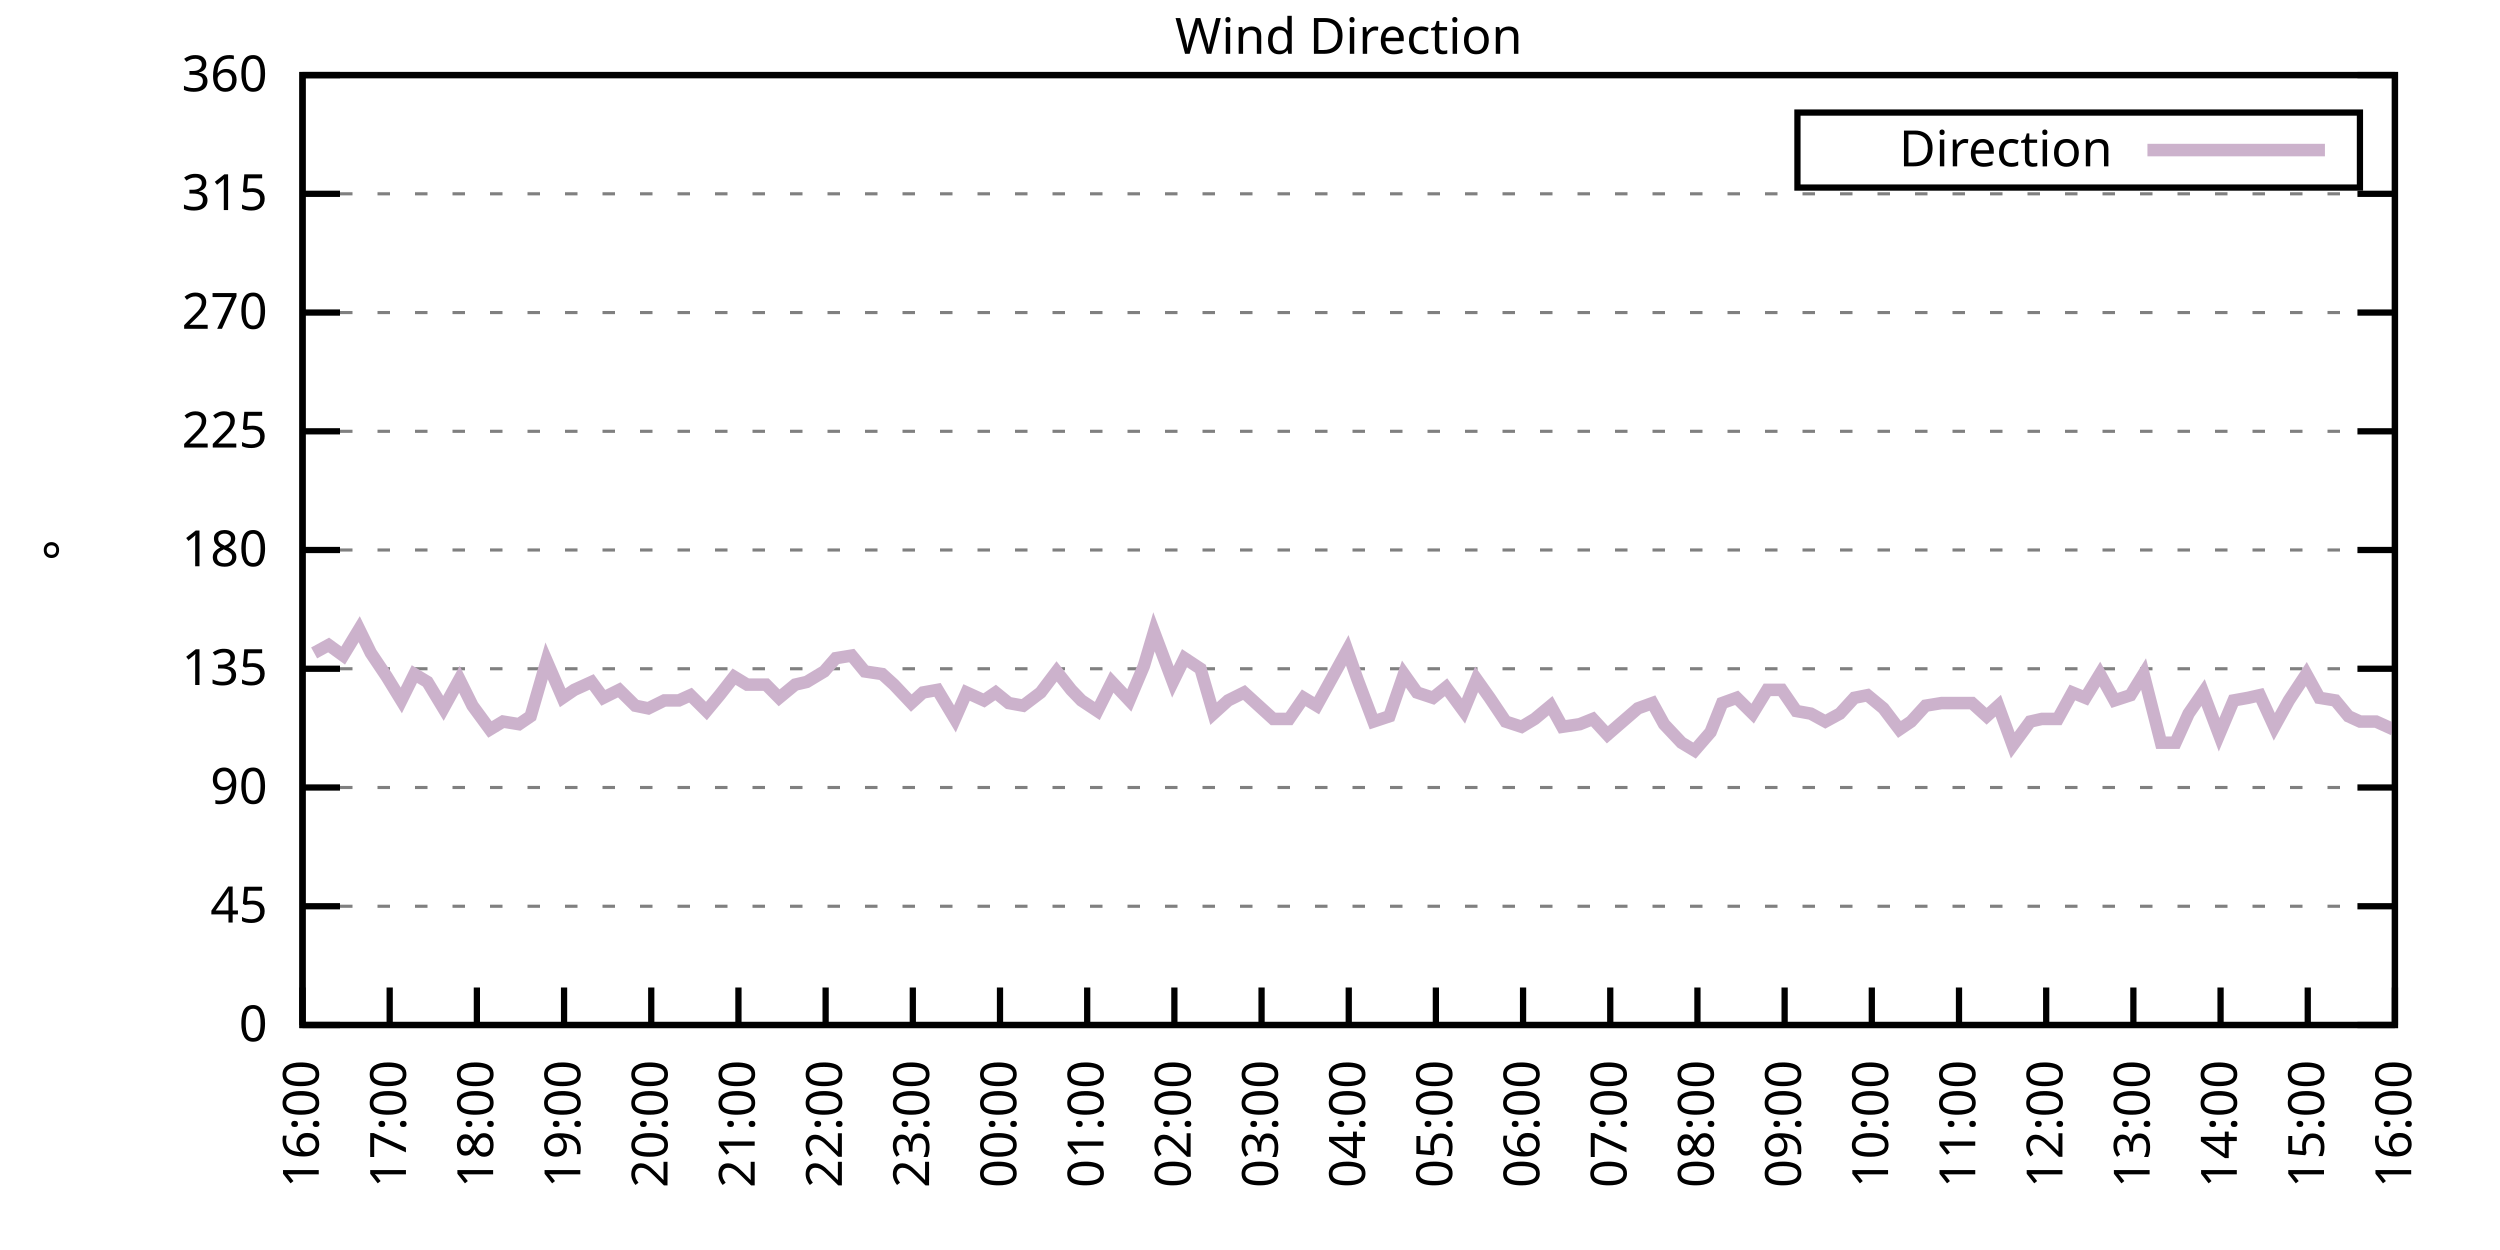
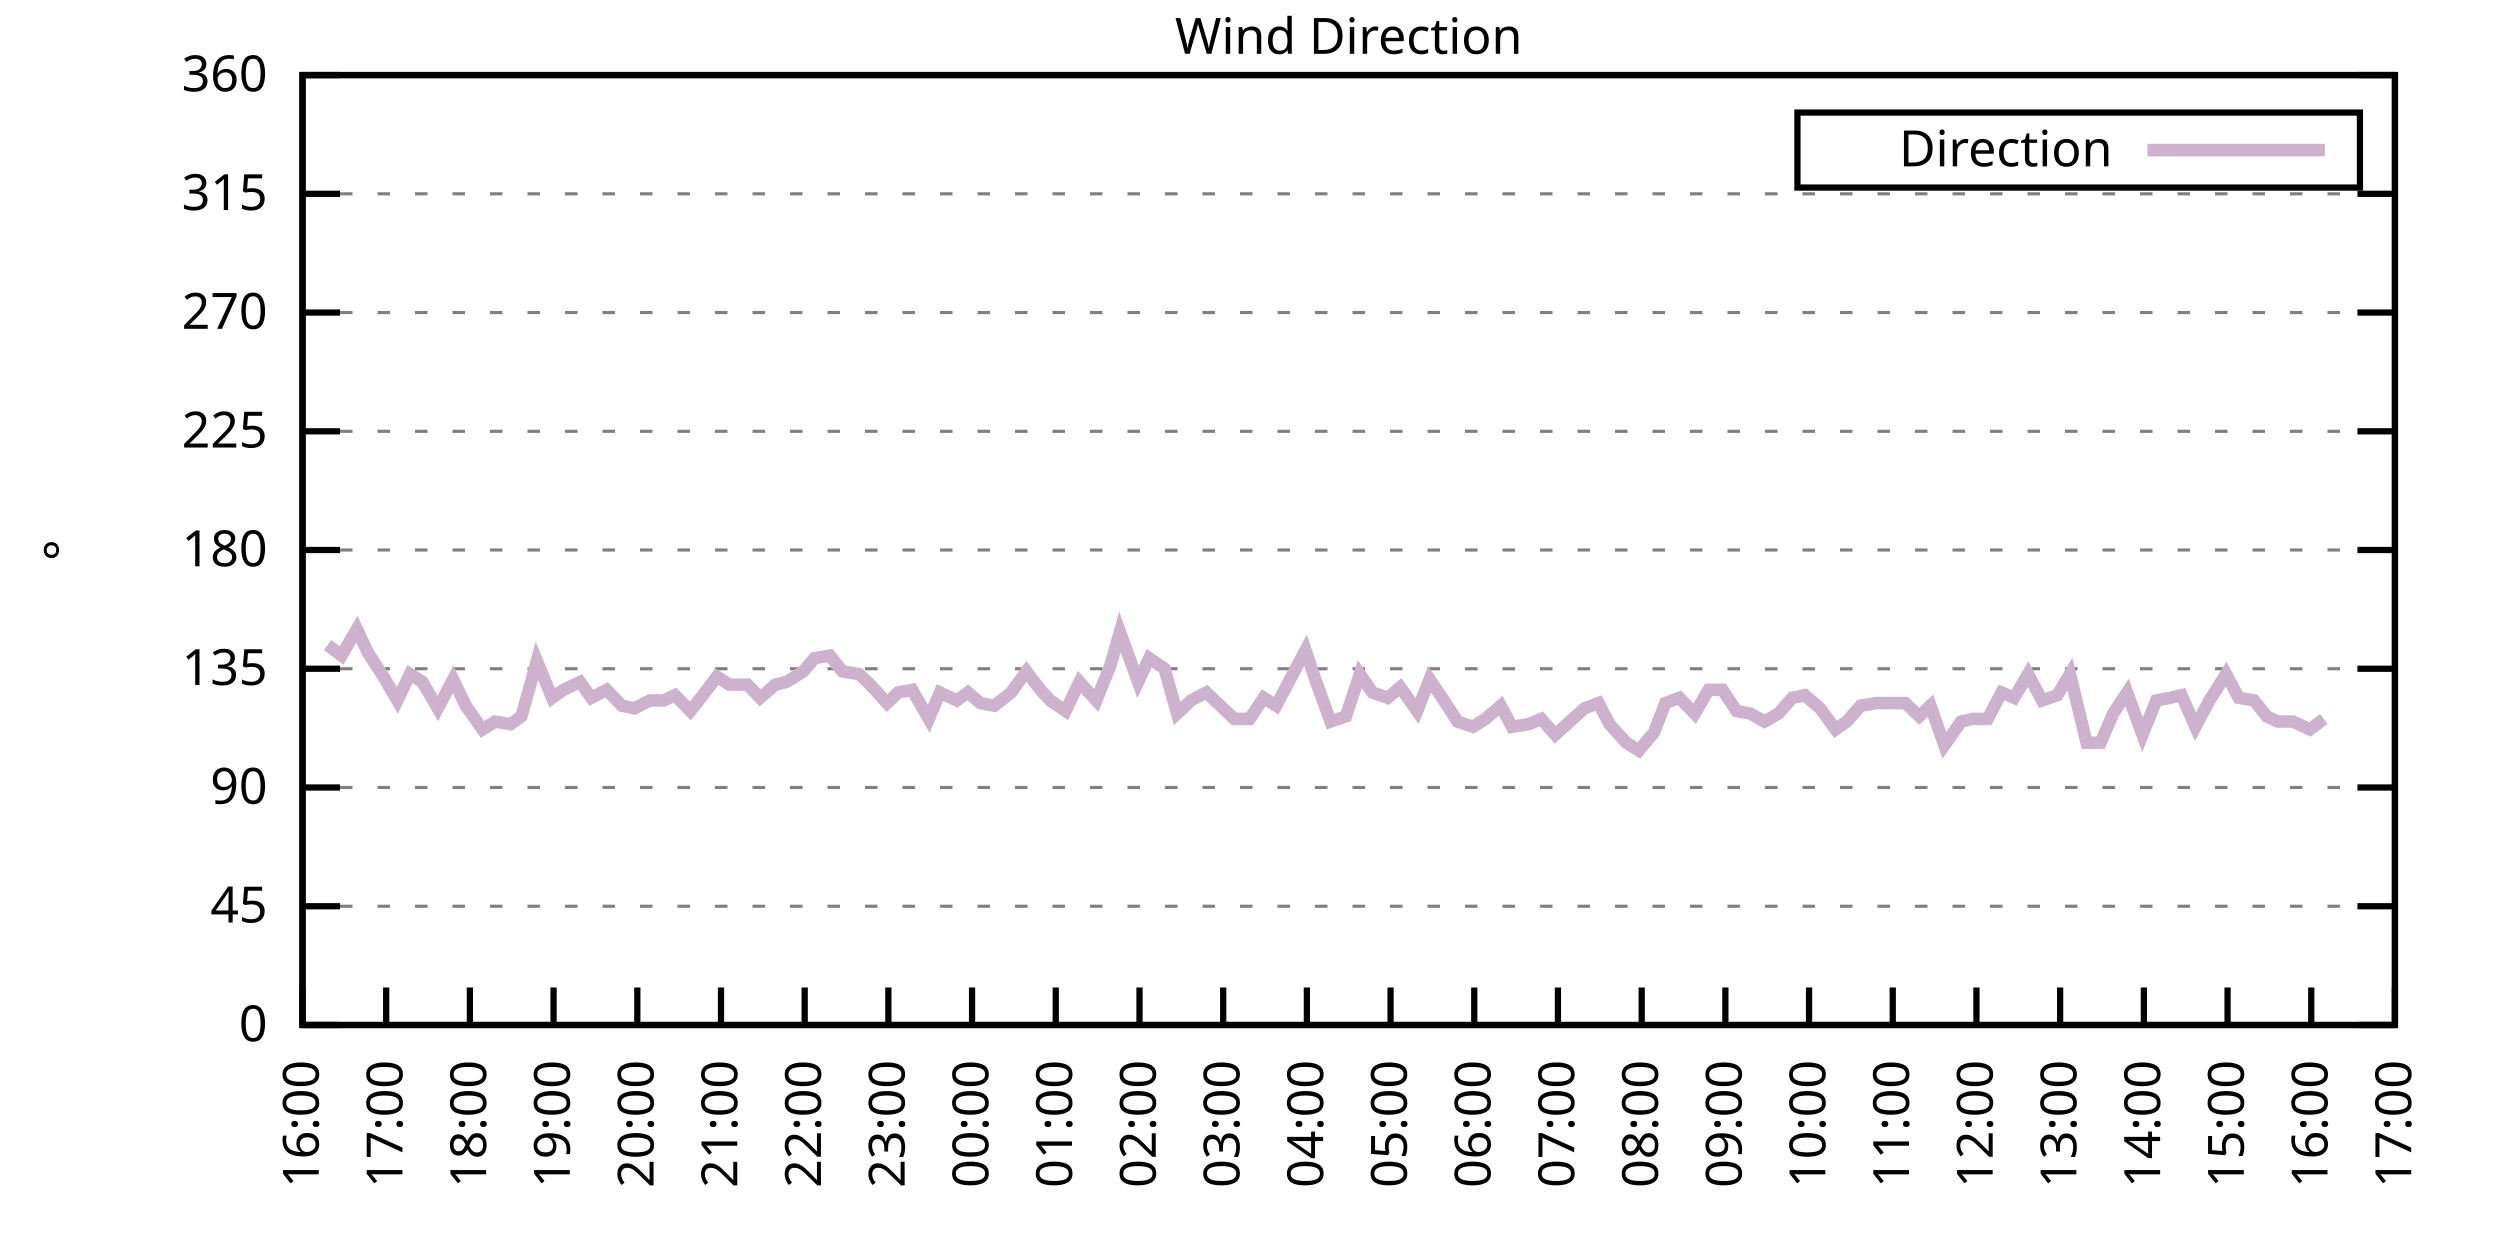
<svg xmlns="http://www.w3.org/2000/svg" xmlns:xlink="http://www.w3.org/1999/xlink" width="400" height="200" viewBox="0 0 400 200">
  <g id="gnuplot_canvas">
    <rect x="0" y="0" width="400" height="200" fill="none" />
    <defs>
      <circle id="gpDot" r="0.5" stroke-width="0.5" stroke="currentColor" />
      <path id="gpPt0" stroke-width="0.333" stroke="currentColor" d="M-1,0 h2 M0,-1 v2" />
      <path id="gpPt1" stroke-width="0.333" stroke="currentColor" d="M-1,-1 L1,1 M1,-1 L-1,1" />
      <path id="gpPt2" stroke-width="0.333" stroke="currentColor" d="M-1,0 L1,0 M0,-1 L0,1 M-1,-1 L1,1 M-1,1 L1,-1" />
      <rect id="gpPt3" stroke-width="0.333" stroke="currentColor" x="-1" y="-1" width="2" height="2" />
      <rect id="gpPt4" stroke-width="0.333" stroke="currentColor" fill="currentColor" x="-1" y="-1" width="2" height="2" />
      <circle id="gpPt5" stroke-width="0.333" stroke="currentColor" cx="0" cy="0" r="1" />
      <use xlink:href="#gpPt5" id="gpPt6" fill="currentColor" stroke="none" />
      <path id="gpPt7" stroke-width="0.333" stroke="currentColor" d="M0,-1.33 L-1.33,0.67 L1.33,0.67 z" />
      <use xlink:href="#gpPt7" id="gpPt8" fill="currentColor" stroke="none" />
      <use xlink:href="#gpPt7" id="gpPt9" stroke="currentColor" transform="rotate(180)" />
      <use xlink:href="#gpPt9" id="gpPt10" fill="currentColor" stroke="none" />
      <use xlink:href="#gpPt3" id="gpPt11" stroke="currentColor" transform="rotate(45)" />
      <use xlink:href="#gpPt11" id="gpPt12" fill="currentColor" stroke="none" />
      <path id="gpPt13" stroke-width="0.333" stroke="currentColor" d="M0,1.330 L1.265,0.411 L0.782,-1.067 L-0.782,-1.076 L-1.265,0.411 z" />
      <use xlink:href="#gpPt13" id="gpPt14" fill="currentColor" stroke="none" />
      <filter id="textbox" filterUnits="objectBoundingBox" x="0" y="0" height="1" width="1">
        <feFlood flood-color="white" flood-opacity="1" result="bgnd" />
        <feComposite in="SourceGraphic" in2="bgnd" operator="atop" />
      </filter>
      <filter id="greybox" filterUnits="objectBoundingBox" x="0" y="0" height="1" width="1">
        <feFlood flood-color="lightgrey" flood-opacity="1" result="grey" />
        <feComposite in="SourceGraphic" in2="grey" operator="atop" />
      </filter>
    </defs>
    <g fill="none" color="white" stroke="currentColor" stroke-width="1.00" stroke-linecap="butt" stroke-linejoin="miter">
</g>
    <g fill="none" color="black" stroke="currentColor" stroke-width="1.00" stroke-linecap="butt" stroke-linejoin="miter">
      <g stroke="none" shape-rendering="crispEdges">
        <polygon fill="rgb(255, 255, 255)" points="48.40,164.00 383.18,164.00 383.18,12.02 48.40,12.02 " />
      </g>
    </g>
    <g fill="none" color="black" stroke="currentColor" stroke-width="1.00" stroke-linecap="butt" stroke-linejoin="miter">
</g>
    <g fill="none" color="black" stroke="black" stroke-width="0.50" stroke-linecap="butt" stroke-linejoin="miter">
</g>
    <g fill="none" color="gray" stroke="currentColor" stroke-width="0.50" stroke-linecap="butt" stroke-linejoin="miter">
      <path stroke="gray" stroke-dasharray="2,4" class="gridline" d="M48.40,164.00 L383.19,164.00  " />
    </g>
    <g fill="none" color="gray" stroke="gray" stroke-width="1.00" stroke-linecap="butt" stroke-linejoin="miter">
</g>
    <g fill="none" color="black" stroke="currentColor" stroke-width="1.00" stroke-linecap="butt" stroke-linejoin="miter">
      <path stroke="black" d="M48.40,164.00 L54.40,164.00 M383.19,164.00 L377.19,164.00  " />
      <g transform="translate(42.80,166.60)" stroke="none" fill="black" font-family="Sans" font-size="8.00" text-anchor="end">
        <text>
          <tspan font-family="Sans"> 0</tspan>
        </text>
      </g>
    </g>
    <g fill="none" color="black" stroke="currentColor" stroke-width="1.00" stroke-linecap="butt" stroke-linejoin="miter">
</g>
    <g fill="none" color="black" stroke="black" stroke-width="0.50" stroke-linecap="butt" stroke-linejoin="miter">
</g>
    <g fill="none" color="gray" stroke="currentColor" stroke-width="0.50" stroke-linecap="butt" stroke-linejoin="miter">
      <path stroke="gray" stroke-dasharray="2,4" class="gridline" d="M48.40,145.00 L383.19,145.00  " />
    </g>
    <g fill="none" color="gray" stroke="gray" stroke-width="1.00" stroke-linecap="butt" stroke-linejoin="miter">
</g>
    <g fill="none" color="black" stroke="currentColor" stroke-width="1.00" stroke-linecap="butt" stroke-linejoin="miter">
      <path stroke="black" d="M48.40,145.00 L54.40,145.00 M383.19,145.00 L377.19,145.00  " />
      <g transform="translate(42.80,147.60)" stroke="none" fill="black" font-family="Sans" font-size="8.00" text-anchor="end">
        <text>
          <tspan font-family="Sans"> 45</tspan>
        </text>
      </g>
    </g>
    <g fill="none" color="black" stroke="currentColor" stroke-width="1.00" stroke-linecap="butt" stroke-linejoin="miter">
</g>
    <g fill="none" color="black" stroke="black" stroke-width="0.50" stroke-linecap="butt" stroke-linejoin="miter">
</g>
    <g fill="none" color="gray" stroke="currentColor" stroke-width="0.50" stroke-linecap="butt" stroke-linejoin="miter">
      <path stroke="gray" stroke-dasharray="2,4" class="gridline" d="M48.40,126.00 L383.19,126.00  " />
    </g>
    <g fill="none" color="gray" stroke="gray" stroke-width="1.00" stroke-linecap="butt" stroke-linejoin="miter">
</g>
    <g fill="none" color="black" stroke="currentColor" stroke-width="1.00" stroke-linecap="butt" stroke-linejoin="miter">
      <path stroke="black" d="M48.40,126.00 L54.40,126.00 M383.19,126.00 L377.19,126.00  " />
      <g transform="translate(42.80,128.60)" stroke="none" fill="black" font-family="Sans" font-size="8.00" text-anchor="end">
        <text>
          <tspan font-family="Sans"> 90</tspan>
        </text>
      </g>
    </g>
    <g fill="none" color="black" stroke="currentColor" stroke-width="1.00" stroke-linecap="butt" stroke-linejoin="miter">
</g>
    <g fill="none" color="black" stroke="black" stroke-width="0.50" stroke-linecap="butt" stroke-linejoin="miter">
</g>
    <g fill="none" color="gray" stroke="currentColor" stroke-width="0.50" stroke-linecap="butt" stroke-linejoin="miter">
      <path stroke="gray" stroke-dasharray="2,4" class="gridline" d="M48.40,107.00 L383.19,107.00  " />
    </g>
    <g fill="none" color="gray" stroke="gray" stroke-width="1.00" stroke-linecap="butt" stroke-linejoin="miter">
</g>
    <g fill="none" color="black" stroke="currentColor" stroke-width="1.00" stroke-linecap="butt" stroke-linejoin="miter">
      <path stroke="black" d="M48.40,107.00 L54.40,107.00 M383.19,107.00 L377.19,107.00  " />
      <g transform="translate(42.80,109.60)" stroke="none" fill="black" font-family="Sans" font-size="8.00" text-anchor="end">
        <text>
          <tspan font-family="Sans"> 135</tspan>
        </text>
      </g>
    </g>
    <g fill="none" color="black" stroke="currentColor" stroke-width="1.00" stroke-linecap="butt" stroke-linejoin="miter">
</g>
    <g fill="none" color="black" stroke="black" stroke-width="0.50" stroke-linecap="butt" stroke-linejoin="miter">
</g>
    <g fill="none" color="gray" stroke="currentColor" stroke-width="0.50" stroke-linecap="butt" stroke-linejoin="miter">
      <path stroke="gray" stroke-dasharray="2,4" class="gridline" d="M48.40,88.00 L383.19,88.00  " />
    </g>
    <g fill="none" color="gray" stroke="gray" stroke-width="1.00" stroke-linecap="butt" stroke-linejoin="miter">
</g>
    <g fill="none" color="black" stroke="currentColor" stroke-width="1.00" stroke-linecap="butt" stroke-linejoin="miter">
      <path stroke="black" d="M48.40,88.00 L54.40,88.00 M383.19,88.00 L377.19,88.00  " />
      <g transform="translate(42.80,90.60)" stroke="none" fill="black" font-family="Sans" font-size="8.00" text-anchor="end">
        <text>
          <tspan font-family="Sans"> 180</tspan>
        </text>
      </g>
    </g>
    <g fill="none" color="black" stroke="currentColor" stroke-width="1.00" stroke-linecap="butt" stroke-linejoin="miter">
</g>
    <g fill="none" color="black" stroke="black" stroke-width="0.50" stroke-linecap="butt" stroke-linejoin="miter">
</g>
    <g fill="none" color="gray" stroke="currentColor" stroke-width="0.50" stroke-linecap="butt" stroke-linejoin="miter">
      <path stroke="gray" stroke-dasharray="2,4" class="gridline" d="M48.40,69.01 L383.19,69.01  " />
    </g>
    <g fill="none" color="gray" stroke="gray" stroke-width="1.00" stroke-linecap="butt" stroke-linejoin="miter">
</g>
    <g fill="none" color="black" stroke="currentColor" stroke-width="1.00" stroke-linecap="butt" stroke-linejoin="miter">
      <path stroke="black" d="M48.40,69.01 L54.40,69.01 M383.19,69.01 L377.19,69.01  " />
      <g transform="translate(42.80,71.61)" stroke="none" fill="black" font-family="Sans" font-size="8.00" text-anchor="end">
        <text>
          <tspan font-family="Sans"> 225</tspan>
        </text>
      </g>
    </g>
    <g fill="none" color="black" stroke="currentColor" stroke-width="1.00" stroke-linecap="butt" stroke-linejoin="miter">
</g>
    <g fill="none" color="black" stroke="black" stroke-width="0.50" stroke-linecap="butt" stroke-linejoin="miter">
</g>
    <g fill="none" color="gray" stroke="currentColor" stroke-width="0.50" stroke-linecap="butt" stroke-linejoin="miter">
      <path stroke="gray" stroke-dasharray="2,4" class="gridline" d="M48.40,50.01 L383.19,50.01  " />
    </g>
    <g fill="none" color="gray" stroke="gray" stroke-width="1.00" stroke-linecap="butt" stroke-linejoin="miter">
</g>
    <g fill="none" color="black" stroke="currentColor" stroke-width="1.00" stroke-linecap="butt" stroke-linejoin="miter">
      <path stroke="black" d="M48.40,50.01 L54.40,50.01 M383.19,50.01 L377.19,50.01  " />
      <g transform="translate(42.80,52.61)" stroke="none" fill="black" font-family="Sans" font-size="8.00" text-anchor="end">
        <text>
          <tspan font-family="Sans"> 270</tspan>
        </text>
      </g>
    </g>
    <g fill="none" color="black" stroke="currentColor" stroke-width="1.00" stroke-linecap="butt" stroke-linejoin="miter">
</g>
    <g fill="none" color="black" stroke="black" stroke-width="0.50" stroke-linecap="butt" stroke-linejoin="miter">
</g>
    <g fill="none" color="gray" stroke="currentColor" stroke-width="0.50" stroke-linecap="butt" stroke-linejoin="miter">
      <path stroke="gray" stroke-dasharray="2,4" class="gridline" d="M48.40,31.01 L383.19,31.01  " />
    </g>
    <g fill="none" color="gray" stroke="gray" stroke-width="1.00" stroke-linecap="butt" stroke-linejoin="miter">
</g>
    <g fill="none" color="black" stroke="currentColor" stroke-width="1.00" stroke-linecap="butt" stroke-linejoin="miter">
      <path stroke="black" d="M48.40,31.01 L54.40,31.01 M383.19,31.01 L377.19,31.01  " />
      <g transform="translate(42.80,33.61)" stroke="none" fill="black" font-family="Sans" font-size="8.00" text-anchor="end">
        <text>
          <tspan font-family="Sans"> 315</tspan>
        </text>
      </g>
    </g>
    <g fill="none" color="black" stroke="currentColor" stroke-width="1.00" stroke-linecap="butt" stroke-linejoin="miter">
</g>
    <g fill="none" color="black" stroke="black" stroke-width="0.50" stroke-linecap="butt" stroke-linejoin="miter">
</g>
    <g fill="none" color="gray" stroke="currentColor" stroke-width="0.50" stroke-linecap="butt" stroke-linejoin="miter">
      <path stroke="gray" stroke-dasharray="2,4" class="gridline" d="M48.40,12.01 L383.19,12.01  " />
    </g>
    <g fill="none" color="gray" stroke="gray" stroke-width="1.00" stroke-linecap="butt" stroke-linejoin="miter">
</g>
    <g fill="none" color="black" stroke="currentColor" stroke-width="1.00" stroke-linecap="butt" stroke-linejoin="miter">
      <path stroke="black" d="M48.40,12.01 L54.40,12.01 M383.19,12.01 L377.19,12.01  " />
      <g transform="translate(42.80,14.61)" stroke="none" fill="black" font-family="Sans" font-size="8.00" text-anchor="end">
        <text>
          <tspan font-family="Sans"> 360</tspan>
        </text>
      </g>
    </g>
    <g fill="none" color="black" stroke="currentColor" stroke-width="1.00" stroke-linecap="butt" stroke-linejoin="miter">
      <path stroke="black" d="M48.40,164.00 L48.40,158.00  " />
      <g transform="translate(51.00,169.60) rotate(270.00)" stroke="none" fill="black" font-family="Sans" font-size="8.00" text-anchor="end">
        <text>
          <tspan font-family="Sans">16:00</tspan>
        </text>
      </g>
    </g>
    <g fill="none" color="black" stroke="currentColor" stroke-width="1.00" stroke-linecap="butt" stroke-linejoin="miter">
-       <path stroke="black" d="M62.35,164.00 L62.35,158.00  " />
-       <g transform="translate(64.95,169.60) rotate(270.00)" stroke="none" fill="black" font-family="Sans" font-size="8.00" text-anchor="end">
+       <path stroke="black" d="M61.79,164.00 L61.79,158.00  " />
+       <g transform="translate(64.39,169.60) rotate(270.00)" stroke="none" fill="black" font-family="Sans" font-size="8.00" text-anchor="end">
        <text>
          <tspan font-family="Sans">17:00</tspan>
        </text>
      </g>
    </g>
    <g fill="none" color="black" stroke="currentColor" stroke-width="1.00" stroke-linecap="butt" stroke-linejoin="miter">
-       <path stroke="black" d="M76.30,164.00 L76.30,158.00  " />
-       <g transform="translate(78.90,169.60) rotate(270.00)" stroke="none" fill="black" font-family="Sans" font-size="8.00" text-anchor="end">
+       <path stroke="black" d="M75.18,164.00 L75.18,158.00  " />
+       <g transform="translate(77.78,169.60) rotate(270.00)" stroke="none" fill="black" font-family="Sans" font-size="8.00" text-anchor="end">
        <text>
          <tspan font-family="Sans">18:00</tspan>
        </text>
      </g>
    </g>
    <g fill="none" color="black" stroke="currentColor" stroke-width="1.00" stroke-linecap="butt" stroke-linejoin="miter">
-       <path stroke="black" d="M90.25,164.00 L90.25,158.00  " />
-       <g transform="translate(92.85,169.60) rotate(270.00)" stroke="none" fill="black" font-family="Sans" font-size="8.00" text-anchor="end">
+       <path stroke="black" d="M88.57,164.00 L88.57,158.00  " />
+       <g transform="translate(91.17,169.60) rotate(270.00)" stroke="none" fill="black" font-family="Sans" font-size="8.00" text-anchor="end">
        <text>
          <tspan font-family="Sans">19:00</tspan>
        </text>
      </g>
    </g>
    <g fill="none" color="black" stroke="currentColor" stroke-width="1.00" stroke-linecap="butt" stroke-linejoin="miter">
-       <path stroke="black" d="M104.20,164.00 L104.20,158.00  " />
-       <g transform="translate(106.80,169.60) rotate(270.00)" stroke="none" fill="black" font-family="Sans" font-size="8.00" text-anchor="end">
+       <path stroke="black" d="M101.97,164.00 L101.97,158.00  " />
+       <g transform="translate(104.57,169.60) rotate(270.00)" stroke="none" fill="black" font-family="Sans" font-size="8.00" text-anchor="end">
        <text>
          <tspan font-family="Sans">20:00</tspan>
        </text>
      </g>
    </g>
    <g fill="none" color="black" stroke="currentColor" stroke-width="1.00" stroke-linecap="butt" stroke-linejoin="miter">
-       <path stroke="black" d="M118.15,164.00 L118.15,158.00  " />
-       <g transform="translate(120.75,169.60) rotate(270.00)" stroke="none" fill="black" font-family="Sans" font-size="8.00" text-anchor="end">
+       <path stroke="black" d="M115.36,164.00 L115.36,158.00  " />
+       <g transform="translate(117.96,169.60) rotate(270.00)" stroke="none" fill="black" font-family="Sans" font-size="8.00" text-anchor="end">
        <text>
          <tspan font-family="Sans">21:00</tspan>
        </text>
      </g>
    </g>
    <g fill="none" color="black" stroke="currentColor" stroke-width="1.00" stroke-linecap="butt" stroke-linejoin="miter">
-       <path stroke="black" d="M132.10,164.00 L132.10,158.00  " />
-       <g transform="translate(134.70,169.60) rotate(270.00)" stroke="none" fill="black" font-family="Sans" font-size="8.00" text-anchor="end">
+       <path stroke="black" d="M128.75,164.00 L128.75,158.00  " />
+       <g transform="translate(131.35,169.60) rotate(270.00)" stroke="none" fill="black" font-family="Sans" font-size="8.00" text-anchor="end">
        <text>
          <tspan font-family="Sans">22:00</tspan>
        </text>
      </g>
    </g>
    <g fill="none" color="black" stroke="currentColor" stroke-width="1.00" stroke-linecap="butt" stroke-linejoin="miter">
-       <path stroke="black" d="M146.05,164.00 L146.05,158.00  " />
-       <g transform="translate(148.65,169.60) rotate(270.00)" stroke="none" fill="black" font-family="Sans" font-size="8.00" text-anchor="end">
+       <path stroke="black" d="M142.14,164.00 L142.14,158.00  " />
+       <g transform="translate(144.74,169.60) rotate(270.00)" stroke="none" fill="black" font-family="Sans" font-size="8.00" text-anchor="end">
        <text>
          <tspan font-family="Sans">23:00</tspan>
        </text>
      </g>
    </g>
    <g fill="none" color="black" stroke="currentColor" stroke-width="1.00" stroke-linecap="butt" stroke-linejoin="miter">
-       <path stroke="black" d="M160.00,164.00 L160.00,158.00  " />
-       <g transform="translate(162.60,169.60) rotate(270.00)" stroke="none" fill="black" font-family="Sans" font-size="8.00" text-anchor="end">
+       <path stroke="black" d="M155.53,164.00 L155.53,158.00  " />
+       <g transform="translate(158.13,169.60) rotate(270.00)" stroke="none" fill="black" font-family="Sans" font-size="8.00" text-anchor="end">
        <text>
          <tspan font-family="Sans">00:00</tspan>
        </text>
      </g>
    </g>
    <g fill="none" color="black" stroke="currentColor" stroke-width="1.00" stroke-linecap="butt" stroke-linejoin="miter">
-       <path stroke="black" d="M173.95,164.00 L173.95,158.00  " />
-       <g transform="translate(176.55,169.60) rotate(270.00)" stroke="none" fill="black" font-family="Sans" font-size="8.00" text-anchor="end">
+       <path stroke="black" d="M168.92,164.00 L168.92,158.00  " />
+       <g transform="translate(171.52,169.60) rotate(270.00)" stroke="none" fill="black" font-family="Sans" font-size="8.00" text-anchor="end">
        <text>
          <tspan font-family="Sans">01:00</tspan>
        </text>
      </g>
    </g>
    <g fill="none" color="black" stroke="currentColor" stroke-width="1.00" stroke-linecap="butt" stroke-linejoin="miter">
-       <path stroke="black" d="M187.90,164.00 L187.90,158.00  " />
-       <g transform="translate(190.50,169.60) rotate(270.00)" stroke="none" fill="black" font-family="Sans" font-size="8.00" text-anchor="end">
+       <path stroke="black" d="M182.32,164.00 L182.32,158.00  " />
+       <g transform="translate(184.92,169.60) rotate(270.00)" stroke="none" fill="black" font-family="Sans" font-size="8.00" text-anchor="end">
        <text>
          <tspan font-family="Sans">02:00</tspan>
        </text>
      </g>
    </g>
    <g fill="none" color="black" stroke="currentColor" stroke-width="1.00" stroke-linecap="butt" stroke-linejoin="miter">
-       <path stroke="black" d="M201.85,164.00 L201.85,158.00  " />
-       <g transform="translate(204.45,169.60) rotate(270.00)" stroke="none" fill="black" font-family="Sans" font-size="8.00" text-anchor="end">
+       <path stroke="black" d="M195.71,164.00 L195.71,158.00  " />
+       <g transform="translate(198.31,169.60) rotate(270.00)" stroke="none" fill="black" font-family="Sans" font-size="8.00" text-anchor="end">
        <text>
          <tspan font-family="Sans">03:00</tspan>
        </text>
      </g>
    </g>
    <g fill="none" color="black" stroke="currentColor" stroke-width="1.00" stroke-linecap="butt" stroke-linejoin="miter">
-       <path stroke="black" d="M215.80,164.00 L215.80,158.00  " />
-       <g transform="translate(218.40,169.60) rotate(270.00)" stroke="none" fill="black" font-family="Sans" font-size="8.00" text-anchor="end">
+       <path stroke="black" d="M209.10,164.00 L209.10,158.00  " />
+       <g transform="translate(211.70,169.60) rotate(270.00)" stroke="none" fill="black" font-family="Sans" font-size="8.00" text-anchor="end">
        <text>
          <tspan font-family="Sans">04:00</tspan>
        </text>
      </g>
    </g>
    <g fill="none" color="black" stroke="currentColor" stroke-width="1.00" stroke-linecap="butt" stroke-linejoin="miter">
-       <path stroke="black" d="M229.74,164.00 L229.74,158.00  " />
-       <g transform="translate(232.34,169.60) rotate(270.00)" stroke="none" fill="black" font-family="Sans" font-size="8.00" text-anchor="end">
+       <path stroke="black" d="M222.49,164.00 L222.49,158.00  " />
+       <g transform="translate(225.09,169.60) rotate(270.00)" stroke="none" fill="black" font-family="Sans" font-size="8.00" text-anchor="end">
        <text>
          <tspan font-family="Sans">05:00</tspan>
        </text>
      </g>
    </g>
    <g fill="none" color="black" stroke="currentColor" stroke-width="1.00" stroke-linecap="butt" stroke-linejoin="miter">
-       <path stroke="black" d="M243.69,164.00 L243.69,158.00  " />
-       <g transform="translate(246.29,169.60) rotate(270.00)" stroke="none" fill="black" font-family="Sans" font-size="8.00" text-anchor="end">
+       <path stroke="black" d="M235.88,164.00 L235.88,158.00  " />
+       <g transform="translate(238.48,169.60) rotate(270.00)" stroke="none" fill="black" font-family="Sans" font-size="8.00" text-anchor="end">
        <text>
          <tspan font-family="Sans">06:00</tspan>
        </text>
      </g>
    </g>
    <g fill="none" color="black" stroke="currentColor" stroke-width="1.00" stroke-linecap="butt" stroke-linejoin="miter">
-       <path stroke="black" d="M257.64,164.00 L257.64,158.00  " />
-       <g transform="translate(260.24,169.60) rotate(270.00)" stroke="none" fill="black" font-family="Sans" font-size="8.00" text-anchor="end">
+       <path stroke="black" d="M249.27,164.00 L249.27,158.00  " />
+       <g transform="translate(251.87,169.60) rotate(270.00)" stroke="none" fill="black" font-family="Sans" font-size="8.00" text-anchor="end">
        <text>
          <tspan font-family="Sans">07:00</tspan>
        </text>
      </g>
    </g>
    <g fill="none" color="black" stroke="currentColor" stroke-width="1.00" stroke-linecap="butt" stroke-linejoin="miter">
-       <path stroke="black" d="M271.59,164.00 L271.59,158.00  " />
-       <g transform="translate(274.19,169.60) rotate(270.00)" stroke="none" fill="black" font-family="Sans" font-size="8.00" text-anchor="end">
+       <path stroke="black" d="M262.67,164.00 L262.67,158.00  " />
+       <g transform="translate(265.27,169.60) rotate(270.00)" stroke="none" fill="black" font-family="Sans" font-size="8.00" text-anchor="end">
        <text>
          <tspan font-family="Sans">08:00</tspan>
        </text>
      </g>
    </g>
    <g fill="none" color="black" stroke="currentColor" stroke-width="1.00" stroke-linecap="butt" stroke-linejoin="miter">
-       <path stroke="black" d="M285.54,164.00 L285.54,158.00  " />
-       <g transform="translate(288.14,169.60) rotate(270.00)" stroke="none" fill="black" font-family="Sans" font-size="8.00" text-anchor="end">
+       <path stroke="black" d="M276.06,164.00 L276.06,158.00  " />
+       <g transform="translate(278.66,169.60) rotate(270.00)" stroke="none" fill="black" font-family="Sans" font-size="8.00" text-anchor="end">
        <text>
          <tspan font-family="Sans">09:00</tspan>
        </text>
      </g>
    </g>
    <g fill="none" color="black" stroke="currentColor" stroke-width="1.00" stroke-linecap="butt" stroke-linejoin="miter">
-       <path stroke="black" d="M299.49,164.00 L299.49,158.00  " />
-       <g transform="translate(302.09,169.60) rotate(270.00)" stroke="none" fill="black" font-family="Sans" font-size="8.00" text-anchor="end">
+       <path stroke="black" d="M289.45,164.00 L289.45,158.00  " />
+       <g transform="translate(292.05,169.60) rotate(270.00)" stroke="none" fill="black" font-family="Sans" font-size="8.00" text-anchor="end">
        <text>
          <tspan font-family="Sans">10:00</tspan>
        </text>
      </g>
    </g>
    <g fill="none" color="black" stroke="currentColor" stroke-width="1.00" stroke-linecap="butt" stroke-linejoin="miter">
-       <path stroke="black" d="M313.44,164.00 L313.44,158.00  " />
-       <g transform="translate(316.04,169.60) rotate(270.00)" stroke="none" fill="black" font-family="Sans" font-size="8.00" text-anchor="end">
+       <path stroke="black" d="M302.84,164.00 L302.84,158.00  " />
+       <g transform="translate(305.44,169.60) rotate(270.00)" stroke="none" fill="black" font-family="Sans" font-size="8.00" text-anchor="end">
        <text>
          <tspan font-family="Sans">11:00</tspan>
        </text>
      </g>
    </g>
    <g fill="none" color="black" stroke="currentColor" stroke-width="1.00" stroke-linecap="butt" stroke-linejoin="miter">
-       <path stroke="black" d="M327.39,164.00 L327.39,158.00  " />
-       <g transform="translate(329.99,169.60) rotate(270.00)" stroke="none" fill="black" font-family="Sans" font-size="8.00" text-anchor="end">
+       <path stroke="black" d="M316.23,164.00 L316.23,158.00  " />
+       <g transform="translate(318.83,169.60) rotate(270.00)" stroke="none" fill="black" font-family="Sans" font-size="8.00" text-anchor="end">
        <text>
          <tspan font-family="Sans">12:00</tspan>
        </text>
      </g>
    </g>
    <g fill="none" color="black" stroke="currentColor" stroke-width="1.00" stroke-linecap="butt" stroke-linejoin="miter">
-       <path stroke="black" d="M341.34,164.00 L341.34,158.00  " />
-       <g transform="translate(343.94,169.60) rotate(270.00)" stroke="none" fill="black" font-family="Sans" font-size="8.00" text-anchor="end">
+       <path stroke="black" d="M329.62,164.00 L329.62,158.00  " />
+       <g transform="translate(332.22,169.60) rotate(270.00)" stroke="none" fill="black" font-family="Sans" font-size="8.00" text-anchor="end">
        <text>
          <tspan font-family="Sans">13:00</tspan>
        </text>
      </g>
    </g>
    <g fill="none" color="black" stroke="currentColor" stroke-width="1.00" stroke-linecap="butt" stroke-linejoin="miter">
-       <path stroke="black" d="M355.29,164.00 L355.29,158.00  " />
-       <g transform="translate(357.89,169.60) rotate(270.00)" stroke="none" fill="black" font-family="Sans" font-size="8.00" text-anchor="end">
+       <path stroke="black" d="M343.02,164.00 L343.02,158.00  " />
+       <g transform="translate(345.62,169.60) rotate(270.00)" stroke="none" fill="black" font-family="Sans" font-size="8.00" text-anchor="end">
        <text>
          <tspan font-family="Sans">14:00</tspan>
        </text>
      </g>
    </g>
    <g fill="none" color="black" stroke="currentColor" stroke-width="1.00" stroke-linecap="butt" stroke-linejoin="miter">
-       <path stroke="black" d="M369.24,164.00 L369.24,158.00  " />
-       <g transform="translate(371.84,169.60) rotate(270.00)" stroke="none" fill="black" font-family="Sans" font-size="8.00" text-anchor="end">
+       <path stroke="black" d="M356.41,164.00 L356.41,158.00  " />
+       <g transform="translate(359.01,169.60) rotate(270.00)" stroke="none" fill="black" font-family="Sans" font-size="8.00" text-anchor="end">
        <text>
          <tspan font-family="Sans">15:00</tspan>
+         </text>
+       </g>
+     </g>
+     <g fill="none" color="black" stroke="currentColor" stroke-width="1.00" stroke-linecap="butt" stroke-linejoin="miter">
+       <path stroke="black" d="M369.80,164.00 L369.80,158.00  " />
+       <g transform="translate(372.40,169.60) rotate(270.00)" stroke="none" fill="black" font-family="Sans" font-size="8.00" text-anchor="end">
+         <text>
+           <tspan font-family="Sans">16:00</tspan>
        </text>
      </g>
    </g>
    <g fill="none" color="black" stroke="currentColor" stroke-width="1.00" stroke-linecap="butt" stroke-linejoin="miter">
      <path stroke="black" d="M383.19,164.00 L383.19,158.00  " />
      <g transform="translate(385.79,169.60) rotate(270.00)" stroke="none" fill="black" font-family="Sans" font-size="8.00" text-anchor="end">
        <text>
-           <tspan font-family="Sans">16:00</tspan>
+           <tspan font-family="Sans">17:00</tspan>
        </text>
      </g>
    </g>
    <g fill="none" color="black" stroke="currentColor" stroke-width="1.00" stroke-linecap="butt" stroke-linejoin="miter">
</g>
    <g fill="none" color="black" stroke="currentColor" stroke-width="1.00" stroke-linecap="butt" stroke-linejoin="miter">
      <path stroke="black" d="M48.40,12.01 L48.40,164.00 L383.19,164.00 L383.19,12.01 L48.40,12.01 Z  " />
    </g>
    <g fill="none" color="black" stroke="currentColor" stroke-width="1.00" stroke-linecap="butt" stroke-linejoin="miter">
</g>
    <g fill="none" color="black" stroke="currentColor" stroke-width="1.00" stroke-linecap="butt" stroke-linejoin="miter">
      <path stroke="black" d="M287.59,30.01 L287.59,18.01 L377.59,18.01 L377.59,30.01 L287.59,30.01 Z  " />
    </g>
    <g id="Wind_direction_plot_1">
      <g fill="none" color="white" stroke="black" stroke-width="2.00" stroke-linecap="butt" stroke-linejoin="miter">
</g>
      <g fill="none" color="black" stroke="currentColor" stroke-width="2.00" stroke-linecap="butt" stroke-linejoin="miter">
        <g transform="translate(337.99,26.61)" stroke="none" fill="black" font-family="Sans" font-size="8.00" text-anchor="end">
          <text>
            <tspan font-family="Sans">Direction</tspan>
          </text>
        </g>
      </g>
      <g fill="none" color="black" stroke="currentColor" stroke-width="2.00" stroke-linecap="butt" stroke-linejoin="miter">
-         <path stroke="rgb(204, 178, 204)" d="M343.59,24.01 L371.99,24.01 M50.26,104.47 L52.58,103.20 L54.91,104.89 L57.47,100.67 L59.33,104.47 L61.88,108.27   L64.21,112.07 L66.30,107.85 L68.39,109.11 L70.95,113.34 L73.51,108.69 L75.60,112.91 L78.39,116.71 L80.48,115.45   L83.04,115.87 L84.90,114.60 L87.46,105.74 L90.02,111.65 L91.88,110.38 L94.67,109.11 L96.53,111.65 L99.08,110.38   L101.64,112.91 L103.73,113.34 L106.29,112.07 L108.62,112.07 L110.48,111.23 L113.03,113.76 L115.13,111.23 L117.45,108.27   L119.54,109.54 L122.57,109.54 L124.66,111.65 L127.22,109.54 L129.08,109.11 L131.87,107.43 L133.72,105.31 L136.28,104.89   L138.37,107.43 L141.16,107.85 L143.02,109.54 L145.81,112.49 L147.67,110.80 L150.00,110.38 L152.79,115.03 L154.65,110.80   L157.44,112.07 L159.30,110.80 L161.39,112.49 L163.72,112.91 L166.51,110.80 L169.06,107.43 L171.39,110.38 L173.02,112.07   L175.57,113.76 L177.90,109.11 L180.69,112.07 L183.01,106.58 L184.64,101.09 L187.66,109.11 L189.52,105.31 L192.08,107.00   L194.17,114.18 L196.50,112.07 L199.06,110.80 L203.71,115.03 L206.26,115.03 L208.59,111.65 L210.68,112.91 L213.24,108.27   L215.56,104.05 L217.19,108.69 L219.75,115.45 L222.30,114.60 L224.63,107.85 L226.72,110.80 L229.28,111.65 L231.37,109.96   L234.16,113.76 L236.25,108.69 L238.35,111.65 L240.90,115.45 L243.46,116.29 L245.55,115.03 L248.11,112.91 L249.97,116.29   L252.76,115.87 L254.85,115.03 L257.18,117.56 L262.06,113.34 L264.39,112.49 L266.25,115.87 L269.04,118.83 L271.13,120.09   L273.69,117.14 L275.55,112.49 L277.87,111.65 L280.43,114.18 L282.75,110.38 L285.08,110.38 L287.40,113.76 L289.73,114.18   L292.05,115.45 L294.38,114.18 L296.70,111.65 L298.80,111.23 L301.35,113.34 L303.91,116.71 L305.77,115.45 L308.09,112.91   L310.65,112.49 L312.74,112.49 L315.53,112.49 L317.86,114.60 L319.72,112.91 L322.04,119.25 L324.83,115.45 L326.69,115.03   L329.25,115.03 L331.58,110.80 L333.67,111.65 L335.99,107.85 L338.32,112.07 L340.88,111.23 L342.97,107.85 L345.76,118.83   L348.08,118.83 L350.18,114.18 L352.50,110.80 L355.06,117.56 L357.38,112.07 L359.71,111.65 L361.57,111.23 L363.89,116.29   L366.22,112.07 L369.01,107.85 L371.10,111.65 L373.66,112.07 L375.75,114.60 L377.61,115.45 L380.17,115.45 L382.96,116.71    " />
+         <path stroke="rgb(204, 178, 204)" d="M343.59,24.01 L371.99,24.01 M52.42,103.20 L54.65,104.89 L57.10,100.67 L58.89,104.47 L61.35,108.27 L63.58,112.07   L65.59,107.85 L67.59,109.11 L70.05,113.34 L72.50,108.69 L74.51,112.91 L77.19,116.71 L79.20,115.45 L81.66,115.87   L83.44,114.60 L85.90,105.74 L88.35,111.65 L90.14,110.38 L92.82,109.11 L94.60,111.65 L97.06,110.38 L99.51,112.91   L101.52,113.34 L103.98,112.07 L106.21,112.07 L107.99,111.23 L110.45,113.76 L112.46,111.23 L114.69,108.27 L116.70,109.54   L119.60,109.54 L121.61,111.65 L124.06,109.54 L125.85,109.11 L128.53,107.43 L130.31,105.31 L132.77,104.89 L134.78,107.43   L137.45,107.85 L139.24,109.54 L141.92,112.49 L143.70,110.80 L145.94,110.38 L148.61,115.03 L150.40,110.80 L153.08,112.07   L154.86,110.80 L156.87,112.49 L159.10,112.91 L161.78,110.80 L164.24,107.43 L166.47,110.38 L168.03,112.07 L170.49,113.76   L172.72,109.11 L175.40,112.07 L177.63,106.58 L179.19,101.09 L182.09,109.11 L183.88,105.31 L186.33,107.00 L188.34,114.18   L190.57,112.07 L193.03,110.80 L197.49,115.03 L199.95,115.03 L202.18,111.65 L204.19,112.91 L206.64,108.27 L208.88,104.05   L210.44,108.69 L212.89,115.45 L215.35,114.60 L217.58,107.85 L219.59,110.80 L222.04,111.65 L224.05,109.96 L226.73,113.76   L228.74,108.69 L230.75,111.65 L233.20,115.45 L235.66,116.29 L237.67,115.03 L240.12,112.91 L241.91,116.29 L244.59,115.87   L246.60,115.03 L248.83,117.56 L253.51,113.34 L255.75,112.49 L257.53,115.87 L260.21,118.83 L262.22,120.09 L264.67,117.14   L266.46,112.49 L268.69,111.65 L271.15,114.18 L273.38,110.38 L275.61,110.38 L277.84,113.76 L280.07,114.18 L282.31,115.45   L284.54,114.18 L286.77,111.65 L288.78,111.23 L291.23,113.34 L293.69,116.71 L295.48,115.45 L297.71,112.91 L300.16,112.49   L302.17,112.49 L304.85,112.49 L307.08,114.60 L308.87,112.91 L311.10,119.25 L313.78,115.45 L315.56,115.03 L318.02,115.03   L320.25,110.80 L322.26,111.65 L324.49,107.85 L326.72,112.07 L329.18,111.23 L331.19,107.85 L333.86,118.83 L336.10,118.83   L338.10,114.18 L340.34,110.80 L342.79,117.56 L345.02,112.07 L347.26,111.65 L349.04,111.23 L351.27,116.29 L353.51,112.07   L356.18,107.85 L358.19,111.65 L360.65,112.07 L362.66,114.60 L364.44,115.45 L366.90,115.45 L369.58,116.71 L371.81,115.03    " />
      </g>
    </g>
    <g fill="none" color="black" stroke="currentColor" stroke-width="2.00" stroke-linecap="butt" stroke-linejoin="miter">
</g>
    <g fill="none" color="black" stroke="black" stroke-width="1.00" stroke-linecap="butt" stroke-linejoin="miter">
</g>
    <g fill="none" color="black" stroke="currentColor" stroke-width="1.00" stroke-linecap="butt" stroke-linejoin="miter">
      <path stroke="black" d="M48.40,12.01 L48.40,164.00 L383.19,164.00 L383.19,12.01 L48.40,12.01 Z  " />
      <g transform="translate(12.80,88.01) rotate(270.00)" stroke="none" fill="black" font-family="Sans" font-size="8.00" text-anchor="middle">
        <text>
          <tspan font-family="Sans">°</tspan>
        </text>
      </g>
    </g>
    <g fill="none" color="black" stroke="currentColor" stroke-width="1.00" stroke-linecap="butt" stroke-linejoin="miter">
</g>
    <g fill="none" color="black" stroke="currentColor" stroke-width="1.00" stroke-linecap="butt" stroke-linejoin="miter">
      <g transform="translate(215.79,8.61)" stroke="none" fill="black" font-family="Sans" font-size="8.00" text-anchor="middle">
        <text>
          <tspan font-family="Sans">Wind Direction</tspan>
        </text>
      </g>
    </g>
    <g fill="none" color="black" stroke="currentColor" stroke-width="1.00" stroke-linecap="butt" stroke-linejoin="miter">
</g>
  </g>
</svg>
